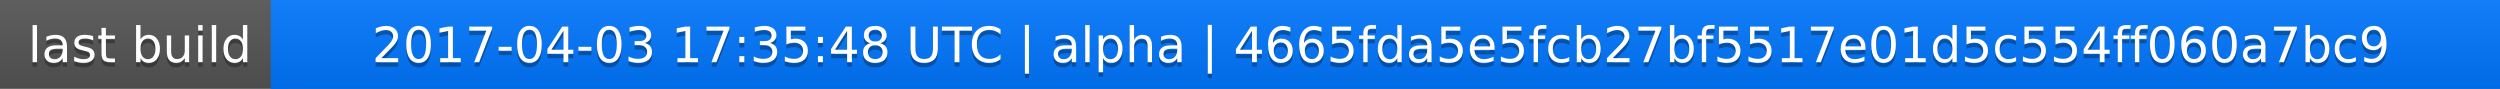
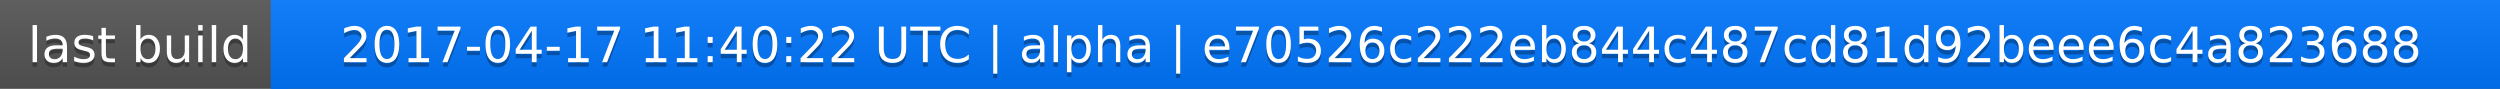
<svg xmlns="http://www.w3.org/2000/svg" width="563" height="20">
  <linearGradient id="a" x2="0" y2="100%">
    <stop offset="0" stop-color="#bbb" stop-opacity=".1" />
    <stop offset="1" stop-opacity=".1" />
  </linearGradient>
  <rect rx="0" width="563" height="20" fill="#555" />
  <rect rx="0" x="61" width="502" height="20" fill="#07f" />
  <path fill="#07f" d="M61 0h4v20h-4z" />
  <rect rx="0" width="563" height="20" fill="url(#a)" />
  <g fill="#fff" text-anchor="middle" font-family="DejaVu Sans,Verdana,Geneva,sans-serif" font-size="11">
    <text x="31.5" y="15" fill="#010101" fill-opacity=".3">last build</text>
    <text x="31.5" y="14">last build</text>
-     <text x="311" y="15" fill="#010101" fill-opacity=".3">2017-04-03 17:35:48 UTC | alpha | 4665fda5e5fcb27bf5517e01d5c554ff060a7bc9</text>
-     <text x="311" y="14">2017-04-03 17:35:48 UTC | alpha | 4665fda5e5fcb27bf5517e01d5c554ff060a7bc9</text>
+     <text x="311" y="15" fill="#010101" fill-opacity=".3">2017-04-17 11:40:22 UTC | alpha | e70526c222eb844c487cd81d92beee6c4a823688</text>
+     <text x="311" y="14">2017-04-17 11:40:22 UTC | alpha | e70526c222eb844c487cd81d92beee6c4a823688</text>
  </g>
</svg>
